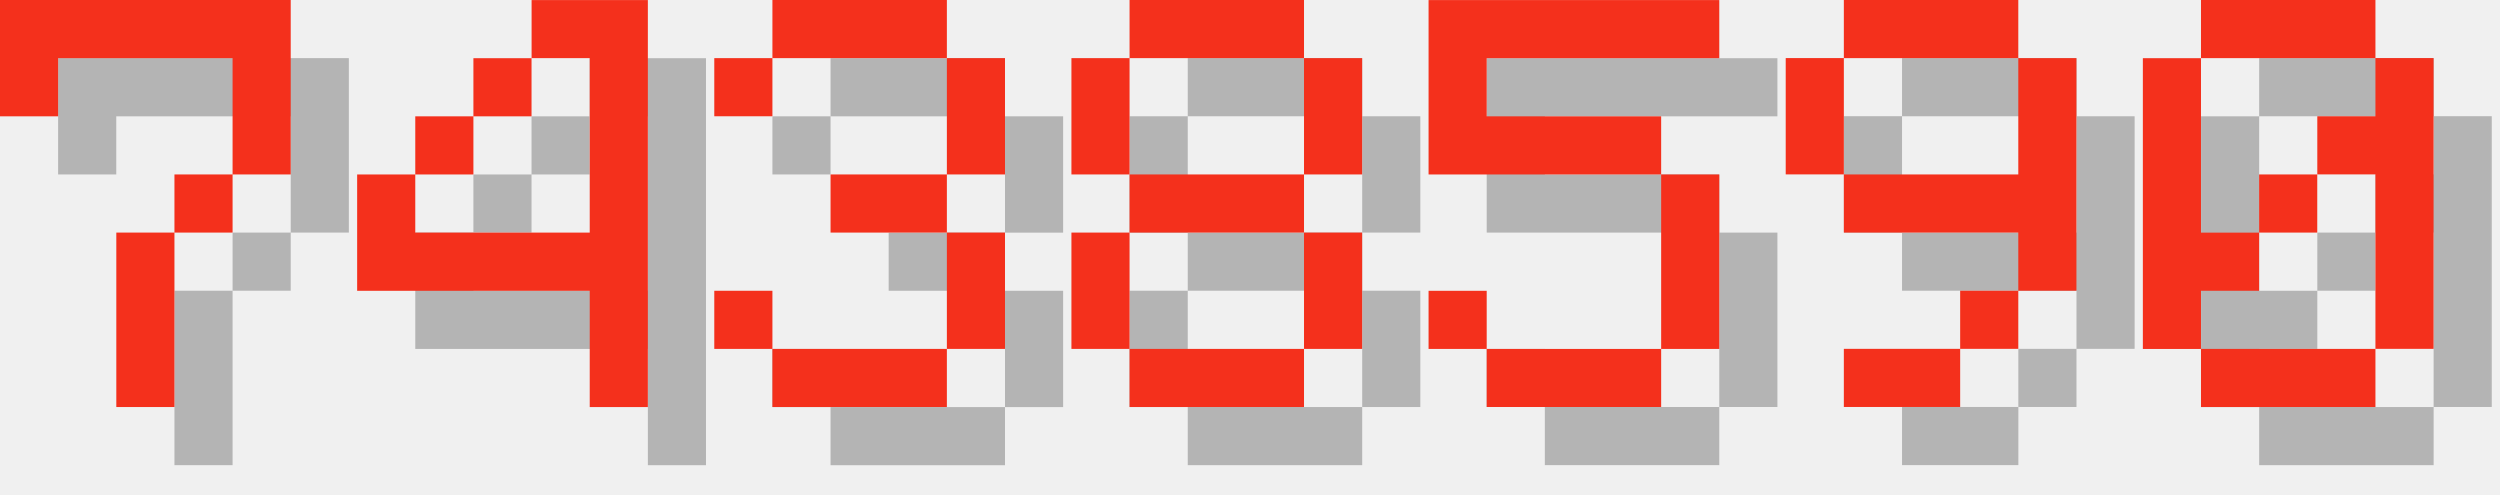
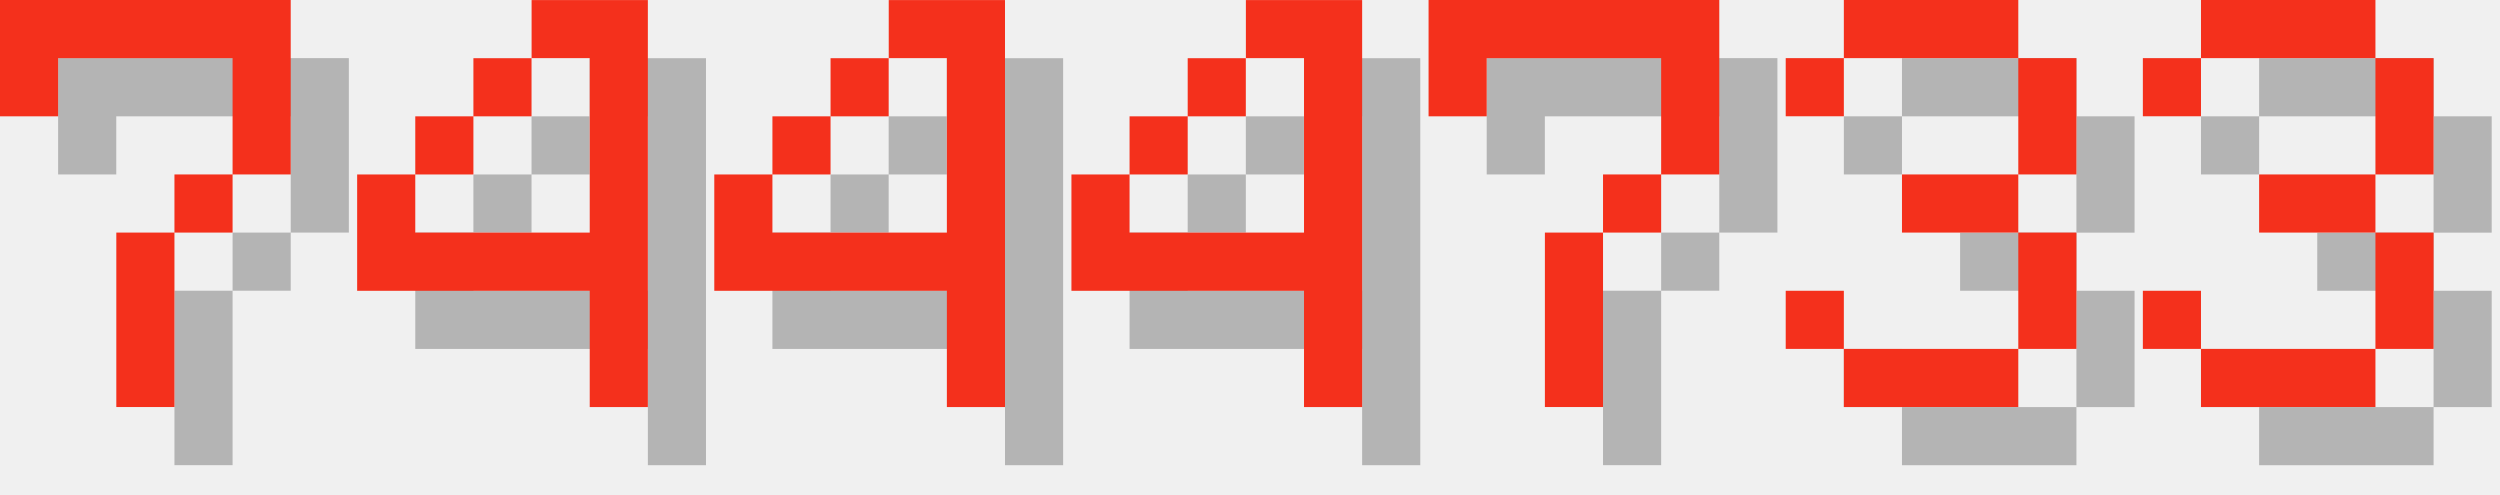
<svg xmlns="http://www.w3.org/2000/svg" version="1.1" width="182.0" height="36">
  <style>
        .text-foreground {
            fill: #F4301C;
        }
        .text-shadow {
            fill: #000000;
            fill-opacity: 0.25;
        }
    </style>
  <g class="digit" id="digit_7" transform="translate(0.0, 0), scale(4)">
    <path id="digit_7_shadow" class="text-shadow" d="m1.058 1.058 2e-6 2.117h1.058v-1.058h3.175v1.058l2e-7 1.058h-1.058v1.058h-1.058l4e-7 3.175 1.058 1e-7v-3.175h1.058v-1.058h1.058l5e-7 -1.058v-2.117z" fill-opacity=".5" style="paint-order:stroke fill markers" />
    <path id="digit_7_fg" class="text-foreground" d="m0 0 2e-6 2.117h1.058v-1.058h3.175v1.058l2e-7 1.058h-1.058v1.058h-1.058l4e-7 3.175 1.058 1e-7v-3.175h1.058v-1.058h1.058l5e-7 -1.058v-2.117z" fill="#fff" style="paint-order:stroke fill markers" />
  </g>
  <g class="digit" id="digit_4" transform="translate(26.0, 0), scale(4)">
    <path id="digit_4_shadow" class="text-shadow" d="m4.233 1.058v1.058h1.058v3.175h-3.175v-1.058h-1.058v2.117h4.233v2.117h1.058v-7.408h-2.117zm-2.117 3.175h1.058v-1.058h-1.058v1.058zm1.058-1.058h1.058v-1.058h-1.058v1.058z" fill-opacity=".5" style="paint-order:stroke fill markers" />
    <path id="digit_4_fg" class="text-foreground" d="m3.175 0v1.058h1.058v3.175h-3.175v-1.058h-1.058v2.117h4.233v2.117h1.058v-7.408h-2.117zm-2.117 3.175h1.058v-1.058h-1.058v1.058zm1.058-1.058h1.058v-1.058h-1.058v1.058z" fill="#fff" style="paint-order:stroke fill markers" />
  </g>
-   <g class="digit" id="digit_3" transform="translate(52.0, 0), scale(4)">
+   <g class="digit" id="digit_4" transform="translate(52.0, 0), scale(4)">
+     <path id="digit_4_shadow" class="text-shadow" d="m4.233 1.058v1.058h1.058v3.175h-3.175v-1.058h-1.058v2.117h4.233v2.117h1.058v-7.408h-2.117zm-2.117 3.175h1.058v-1.058h-1.058v1.058zm1.058-1.058h1.058v-1.058h-1.058v1.058z" fill-opacity=".5" style="paint-order:stroke fill markers" />
+     <path id="digit_4_fg" class="text-foreground" d="m3.175 0v1.058h1.058v3.175h-3.175v-1.058h-1.058v2.117h4.233v2.117h1.058v-7.408h-2.117zm-2.117 3.175h1.058v-1.058h-1.058v1.058zm1.058-1.058h1.058v-1.058h-1.058v1.058z" fill="#fff" style="paint-order:stroke fill markers" />
+   </g>
+   <g class="digit" id="digit_4" transform="translate(78.0, 0), scale(4)">
+     <path id="digit_4_shadow" class="text-shadow" d="m4.233 1.058v1.058h1.058v3.175h-3.175v-1.058h-1.058v2.117h4.233v2.117h1.058v-7.408h-2.117zm-2.117 3.175h1.058v-1.058h-1.058v1.058zm1.058-1.058h1.058v-1.058h-1.058v1.058z" fill-opacity=".5" style="paint-order:stroke fill markers" />
+     <path id="digit_4_fg" class="text-foreground" d="m3.175 0v1.058h1.058v3.175h-3.175v-1.058h-1.058v2.117h4.233v2.117h1.058v-7.408h-2.117zm-2.117 3.175h1.058v-1.058h-1.058v1.058zm1.058-1.058h1.058v-1.058h-1.058v1.058z" fill="#fff" style="paint-order:stroke fill markers" />
+   </g>
+   <g class="digit" id="digit_7" transform="translate(104.0, 0), scale(4)">
+     <path id="digit_7_shadow" class="text-shadow" d="m1.058 1.058 2e-6 2.117h1.058v-1.058h3.175v1.058l2e-7 1.058h-1.058v1.058h-1.058l4e-7 3.175 1.058 1e-7v-3.175h1.058v-1.058h1.058l5e-7 -1.058v-2.117z" fill-opacity=".5" style="paint-order:stroke fill markers" />
+     <path id="digit_7_fg" class="text-foreground" d="m0 0 2e-6 2.117h1.058v-1.058h3.175v1.058l2e-7 1.058h-1.058v1.058h-1.058l4e-7 3.175 1.058 1e-7v-3.175h1.058v-1.058h1.058l5e-7 -1.058v-2.117z" fill="#fff" style="paint-order:stroke fill markers" />
+   </g>
+   <g class="digit" id="digit_3" transform="translate(130.0, 0), scale(4)">
    <path id="digit_3_shadow" class="text-shadow" d="m1.058 2.117v1.058h1.058v-1.058h3.175v2.117h-2.117v1.058h2.117v2.117h-3.175v-1.058h-1.058v1.058h1.058v1.058h3.175v-1.058h1.058v-2.117h-1.058v-1.058h1.058v-2.117h-1.058v-1.058h-3.175v1.058h-1.058z" fill-opacity=".5" style="paint-order:stroke fill markers" />
    <path id="digit_3_fg" class="text-foreground" d="m0 1.058v1.058h1.058v-1.058h3.175v2.117h-2.117v1.058h2.117v2.117h-3.175v-1.058h-1.058v1.058h1.058v1.058h3.175v-1.058h1.058v-2.117h-1.058v-1.058h1.058v-2.117h-1.058v-1.058h-3.175v1.058h-1.058z" fill="#fff" style="paint-order:stroke fill markers" />
  </g>
-   <g class="digit" id="digit_8" transform="translate(78.0, 0), scale(4)">
-     <path id="digit_8_shadow" class="text-shadow" d="m2.117 1.058v1.058h3.175v-1.058h-3.175zm3.175 1.058v2.117h1.058v-2.117h-1.058zm0 2.117h-3.175v1.058h3.175v-1.058zm0 1.058v2.117h1.058v-2.117h-1.058zm0 2.117h-3.175v1.058h3.175v-1.058zm-3.175 0v-2.117h-1.058v2.117h1.058zm0-3.175v-2.117h-1.058v2.117h1.058z" fill-opacity=".5" style="paint-order:stroke fill markers" />
-     <path id="digit_8_fg" class="text-foreground" d="m1.058 0v1.058h3.175v-1.058h-3.175zm3.175 1.058v2.117h1.058v-2.117h-1.058zm0 2.117h-3.175v1.058h3.175v-1.058zm0 1.058v2.117h1.058v-2.117h-1.058zm0 2.117h-3.175v1.058h3.175v-1.058zm-3.175 0v-2.117h-1.058v2.117h1.058zm0-3.175v-2.117h-1.058v2.117h1.058z" fill="#fff" style="paint-order:stroke fill markers" />
-   </g>
-   <g class="digit" id="digit_5" transform="translate(104.0, 0), scale(4)">
-     <path id="digit_5_shadow" class="text-shadow" d="m1.058 1.058v3.175h4.233v3.175h-3.175v-1.058h-1.058v1.058h1.058v1.058h3.175v-1.058h1.058v-3.175h-1.058v-1.058h-3.175v-1.058h4.233v-1.058h-5.292z" fill-opacity=".5" style="paint-order:stroke fill markers" />
-     <path id="digit_5_fg" class="text-foreground" d="m0 0v3.175h4.233v3.175h-3.175v-1.058h-1.058v1.058h1.058v1.058h3.175v-1.058h1.058v-3.175h-1.058v-1.058h-3.175v-1.058h4.233v-1.058h-5.292z" fill="#fff" style="paint-order:stroke fill markers" />
-   </g>
-   <g class="digit" id="digit_9" transform="translate(130.0, 0), scale(4)">
-     <path id="digit_9_shadow" class="text-shadow" d="m2.117 1.058v1.058h3.175v-1.058h-3.175zm3.175 1.058v2.117h-3.175v1.058h3.175v1.058h1.058v-4.233h-1.058zm0 4.233h-1.058v1.058h1.058v-1.058zm-1.058 1.058h-2.117v1.058h2.117v-1.058zm-2.117-3.175v-2.117h-1.058v2.117h1.058z" fill-opacity=".5" style="paint-order:stroke fill markers" />
-     <path id="digit_9_fg" class="text-foreground" d="m1.058 0v1.058h3.175v-1.058h-3.175zm3.175 1.058v2.117h-3.175v1.058h3.175v1.058h1.058v-4.233h-1.058zm0 4.233h-1.058v1.058h1.058v-1.058zm-1.058 1.058h-2.117v1.058h2.117v-1.058zm-2.117-3.175v-2.117h-1.058v2.117h1.058z" fill="#fff" style="paint-order:stroke fill markers" />
-   </g>
-   <g class="digit" id="digit_0" transform="translate(156.0, 0), scale(4)">
-     <path id="digit_0_shadow" class="text-shadow" d="m2.117 1.058v1.058h3.175v-1.058h-3.175zm3.175 1.058v1.058h-1.058v1.058h1.058v3.175h1.058v-5.292h-1.058zm0 5.292h-3.175v1.058h3.175v-1.058zm-3.175 0v-1.058h1.058v-1.058h-1.058v-3.175h-1.058v5.292h1.058zm1.058-2.117h1.058v-1.058h-1.058v1.058z" fill-opacity=".5" style="paint-order:stroke fill markers" />
-     <path id="digit_0_fg" class="text-foreground" d="m1.058 0v1.058h3.175v-1.058h-3.175zm3.175 1.058v1.058h-1.058v1.058h1.058v3.175h1.058v-5.292h-1.058zm0 5.292h-3.175v1.058h3.175v-1.058zm-3.175 0v-1.058h1.058v-1.058h-1.058v-3.175h-1.058v5.292h1.058zm1.058-2.117h1.058v-1.058h-1.058v1.058z" fill="#fff" style="paint-order:stroke fill markers" />
+   <g class="digit" id="digit_3" transform="translate(156.0, 0), scale(4)">
+     <path id="digit_3_shadow" class="text-shadow" d="m1.058 2.117v1.058h1.058v-1.058h3.175v2.117h-2.117v1.058h2.117v2.117h-3.175v-1.058h-1.058v1.058h1.058v1.058h3.175v-1.058h1.058v-2.117h-1.058v-1.058h1.058v-2.117h-1.058v-1.058h-3.175v1.058h-1.058z" fill-opacity=".5" style="paint-order:stroke fill markers" />
+     <path id="digit_3_fg" class="text-foreground" d="m0 1.058v1.058h1.058v-1.058h3.175v2.117h-2.117v1.058h2.117v2.117h-3.175v-1.058h-1.058v1.058h1.058v1.058h3.175v-1.058h1.058v-2.117h-1.058v-1.058h1.058v-2.117h-1.058v-1.058h-3.175v1.058h-1.058z" fill="#fff" style="paint-order:stroke fill markers" />
  </g>
</svg>
